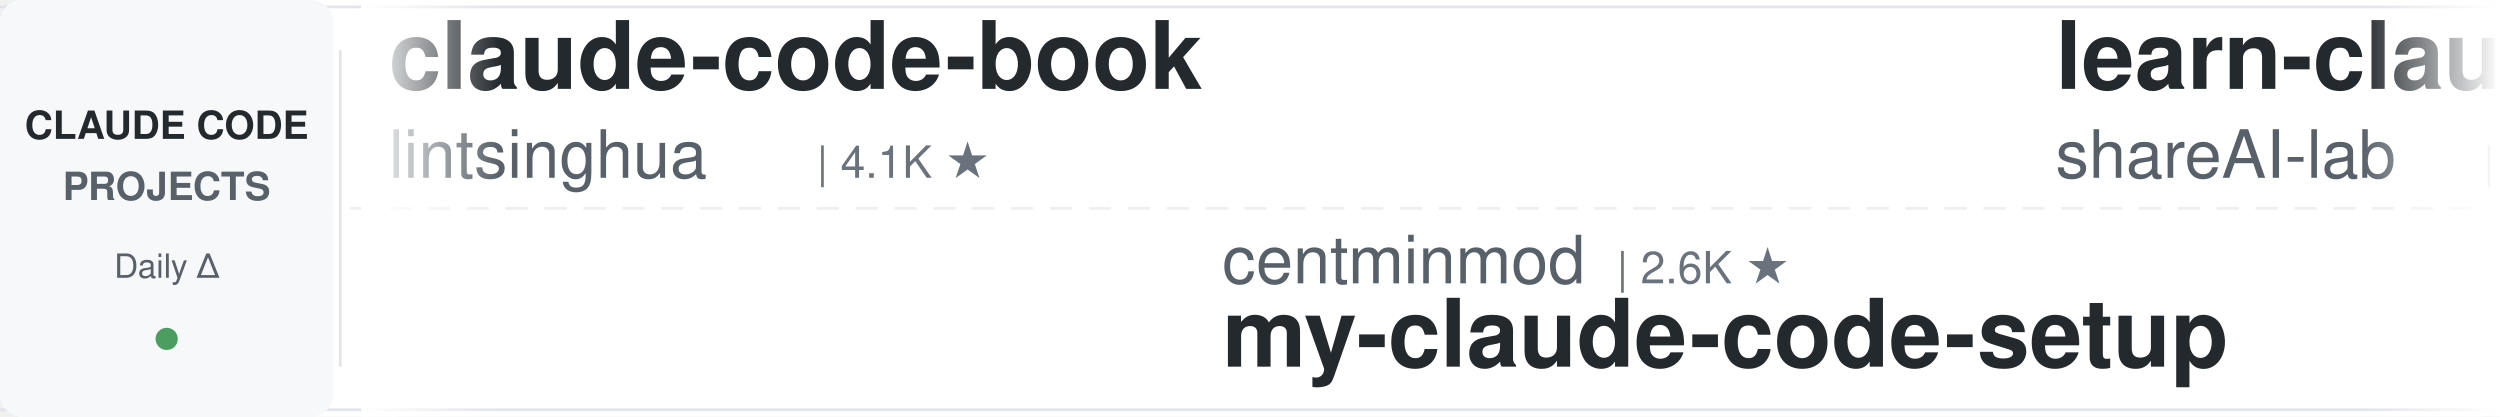
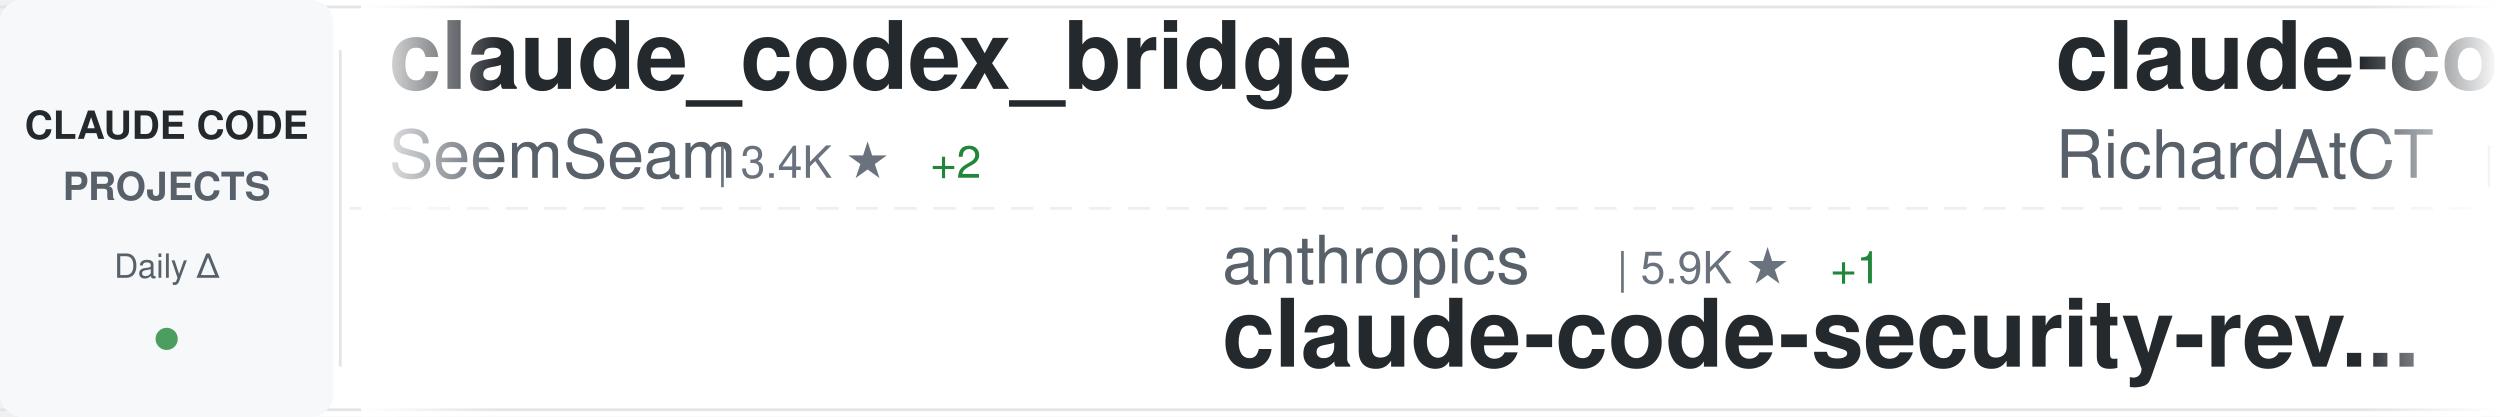
<svg xmlns="http://www.w3.org/2000/svg" width="900" height="150">
  <defs>
    <linearGradient id="awesomeLeftFade" x1="0%" y1="0%" x2="100%" y2="0%">
      <stop offset="0%" style="stop-color:#ffffff;stop-opacity:1" />
      <stop offset="100%" style="stop-color:#ffffff;stop-opacity:0" />
    </linearGradient>
    <linearGradient id="awesomeRightFade" x1="0%" y1="0%" x2="100%" y2="0%">
      <stop offset="0%" style="stop-color:#ffffff;stop-opacity:0" />
      <stop offset="100%" style="stop-color:#ffffff;stop-opacity:1" />
    </linearGradient>
  </defs>
  <rect width="900" height="150" fill="#ffffff" rx="8" />
  <rect x="0" y="2" width="900" height="1" fill="#e1e4e8" />
  <rect x="0" y="147" width="900" height="1" fill="#e1e4e8" />
  <line x1="0" y1="75" x2="900" y2="75" stroke="#e1e4e8" stroke-width="1" stroke-dasharray="8 6" opacity="0.6" />
  <rect x="0" y="0" width="120" height="150" fill="#f6f8fa" rx="8" />
  <text x="60" y="50" font-family="-apple-system, BlinkMacSystemFont, 'Segoe UI', Helvetica, Arial, sans-serif" font-size="14" font-weight="600" fill="#24292e" text-anchor="middle">CLAUDE CODE</text>
  <text x="60" y="72" font-family="-apple-system, BlinkMacSystemFont, 'Segoe UI', Helvetica, Arial, sans-serif" font-size="14" font-weight="600" fill="#586069" text-anchor="middle">PROJECTS</text>
  <text x="60" y="100" font-family="-apple-system, BlinkMacSystemFont, 'Segoe UI', Helvetica, Arial, sans-serif" font-size="12" font-weight="500" fill="#586069" text-anchor="middle">Daily Δ</text>
  <circle cx="60" cy="122" r="4" fill="#22863a" opacity="0.8" />
  <rect x="122" y="18" width="1" height="114" fill="#e1e4e8" />
  <clipPath id="awesomeTickerClip">
    <rect x="130" y="0" width="770" height="150" />
  </clipPath>
  <g clip-path="url(#awesomeTickerClip)">
    <g id="awesomeTickerItems">
      <animateTransform attributeName="transform" attributeType="XML" type="translate" from="0 0" to="-3000 0" dur="54s" repeatCount="indefinite" />
      <g transform="translate(0, 0)">
-         <text x="140" y="32" font-family="-apple-system, BlinkMacSystemFont, 'Segoe UI', Helvetica, Arial, sans-serif" font-size="34" font-weight="600" fill="#24292e">claude-code-book</text>
-         <text x="140" y="64" font-family="-apple-system, BlinkMacSystemFont, 'Segoe UI', Helvetica, Arial, sans-serif" font-size="24" font-weight="400" fill="#586069">lintsinghua</text>
-         <text x="294" y="64" font-family="-apple-system, BlinkMacSystemFont, 'Segoe UI', Helvetica, Arial, sans-serif" font-size="16" font-weight="500" fill="#6a737d">| 4.1K ★</text>
-       </g>
-       <g transform="translate(300, 0)">
-         <text x="140" y="102" font-family="-apple-system, BlinkMacSystemFont, 'Segoe UI', Helvetica, Arial, sans-serif" font-size="24" font-weight="400" fill="#586069">centminmod</text>
-         <text x="282" y="102" font-family="-apple-system, BlinkMacSystemFont, 'Segoe UI', Helvetica, Arial, sans-serif" font-size="16" font-weight="500" fill="#6a737d">| 2.6K ★</text>
-         <text x="140" y="132" font-family="-apple-system, BlinkMacSystemFont, 'Segoe UI', Helvetica, Arial, sans-serif" font-size="34" font-weight="600" fill="#24292e">my-claude-code-setup</text>
-       </g>
-       <g transform="translate(600, 0)">
-         <text x="140" y="32" font-family="-apple-system, BlinkMacSystemFont, 'Segoe UI', Helvetica, Arial, sans-serif" font-size="34" font-weight="600" fill="#24292e">learn-claude-code</text>
-         <text x="140" y="64" font-family="-apple-system, BlinkMacSystemFont, 'Segoe UI', Helvetica, Arial, sans-serif" font-size="24" font-weight="400" fill="#586069">shareAI-lab</text>
-         <text x="294" y="64" font-family="-apple-system, BlinkMacSystemFont, 'Segoe UI', Helvetica, Arial, sans-serif" font-size="16" font-weight="500" fill="#6a737d">| 74.0K ★</text>
-         <text x="380" y="64" font-family="-apple-system, BlinkMacSystemFont, 'Segoe UI', Helvetica, Arial, sans-serif" font-size="16" font-weight="500" fill="#22863a"> +40</text>
-       </g>
-       <g transform="translate(900, 0)">
-         <text x="140" y="102" font-family="-apple-system, BlinkMacSystemFont, 'Segoe UI', Helvetica, Arial, sans-serif" font-size="24" font-weight="400" fill="#586069">claude-code-best</text>
-         <text x="354" y="102" font-family="-apple-system, BlinkMacSystemFont, 'Segoe UI', Helvetica, Arial, sans-serif" font-size="16" font-weight="500" fill="#6a737d">| 22.0K ★</text>
-         <text x="440" y="102" font-family="-apple-system, BlinkMacSystemFont, 'Segoe UI', Helvetica, Arial, sans-serif" font-size="16" font-weight="500" fill="#22863a"> +6</text>
-         <text x="140" y="132" font-family="-apple-system, BlinkMacSystemFont, 'Segoe UI', Helvetica, Arial, sans-serif" font-size="34" font-weight="600" fill="#24292e">claude-code</text>
-       </g>
-       <g transform="translate(1200, 0)">
-         <text x="140" y="32" font-family="-apple-system, BlinkMacSystemFont, 'Segoe UI', Helvetica, Arial, sans-serif" font-size="34" font-weight="600" fill="#24292e">claude-code</text>
-         <text x="140" y="64" font-family="-apple-system, BlinkMacSystemFont, 'Segoe UI', Helvetica, Arial, sans-serif" font-size="24" font-weight="400" fill="#586069">jarmuine</text>
-         <text x="258" y="64" font-family="-apple-system, BlinkMacSystemFont, 'Segoe UI', Helvetica, Arial, sans-serif" font-size="16" font-weight="500" fill="#6a737d">| 2.3K ★</text>
-       </g>
-       <g transform="translate(1500, 0)">
-         <text x="140" y="102" font-family="-apple-system, BlinkMacSystemFont, 'Segoe UI', Helvetica, Arial, sans-serif" font-size="24" font-weight="400" fill="#586069">digitalsamba</text>
-         <text x="306" y="102" font-family="-apple-system, BlinkMacSystemFont, 'Segoe UI', Helvetica, Arial, sans-serif" font-size="16" font-weight="500" fill="#6a737d">| 1.9K ★</text>
-         <text x="383" y="102" font-family="-apple-system, BlinkMacSystemFont, 'Segoe UI', Helvetica, Arial, sans-serif" font-size="16" font-weight="500" fill="#22863a"> +1</text>
-         <text x="140" y="132" font-family="-apple-system, BlinkMacSystemFont, 'Segoe UI', Helvetica, Arial, sans-serif" font-size="34" font-weight="600" fill="#24292e">claude-code-video-toolki...</text>
-       </g>
-       <g transform="translate(1800, 0)">
-         <text x="140" y="32" font-family="-apple-system, BlinkMacSystemFont, 'Segoe UI', Helvetica, Arial, sans-serif" font-size="34" font-weight="600" fill="#24292e">claude-coder</text>
-         <text x="140" y="64" font-family="-apple-system, BlinkMacSystemFont, 'Segoe UI', Helvetica, Arial, sans-serif" font-size="24" font-weight="400" fill="#586069">kodu-ai</text>
-         <text x="246" y="64" font-family="-apple-system, BlinkMacSystemFont, 'Segoe UI', Helvetica, Arial, sans-serif" font-size="16" font-weight="500" fill="#6a737d">| 5.2K ★</text>
-         <text x="323" y="64" font-family="-apple-system, BlinkMacSystemFont, 'Segoe UI', Helvetica, Arial, sans-serif" font-size="16" font-weight="500" fill="#cb2431"> -1</text>
-       </g>
-       <g transform="translate(2100, 0)">
-         <text x="140" y="102" font-family="-apple-system, BlinkMacSystemFont, 'Segoe UI', Helvetica, Arial, sans-serif" font-size="24" font-weight="400" fill="#586069">AICoderTudou</text>
-         <text x="306" y="102" font-family="-apple-system, BlinkMacSystemFont, 'Segoe UI', Helvetica, Arial, sans-serif" font-size="16" font-weight="500" fill="#6a737d">| 497 ★</text>
-         <text x="140" y="132" font-family="-apple-system, BlinkMacSystemFont, 'Segoe UI', Helvetica, Arial, sans-serif" font-size="34" font-weight="600" fill="#24292e">claude-code-tudou</text>
-       </g>
-       <g transform="translate(2400, 0)">
        <text x="140" y="32" font-family="-apple-system, BlinkMacSystemFont, 'Segoe UI', Helvetica, Arial, sans-serif" font-size="34" font-weight="600" fill="#24292e">claude_codex_bridge</text>
        <text x="140" y="64" font-family="-apple-system, BlinkMacSystemFont, 'Segoe UI', Helvetica, Arial, sans-serif" font-size="24" font-weight="400" fill="#586069">SeemSeam</text>
        <text x="258" y="64" font-family="-apple-system, BlinkMacSystemFont, 'Segoe UI', Helvetica, Arial, sans-serif" font-size="16" font-weight="500" fill="#6a737d">| 3.4K ★</text>
        <text x="335" y="64" font-family="-apple-system, BlinkMacSystemFont, 'Segoe UI', Helvetica, Arial, sans-serif" font-size="16" font-weight="500" fill="#22863a"> +2</text>
      </g>
+       <g transform="translate(300, 0)">
+         <text x="140" y="102" font-family="-apple-system, BlinkMacSystemFont, 'Segoe UI', Helvetica, Arial, sans-serif" font-size="24" font-weight="400" fill="#586069">anthropics</text>
+         <text x="282" y="102" font-family="-apple-system, BlinkMacSystemFont, 'Segoe UI', Helvetica, Arial, sans-serif" font-size="16" font-weight="500" fill="#6a737d">| 5.9K ★</text>
+         <text x="359" y="102" font-family="-apple-system, BlinkMacSystemFont, 'Segoe UI', Helvetica, Arial, sans-serif" font-size="16" font-weight="500" fill="#22863a"> +1</text>
+         <text x="140" y="132" font-family="-apple-system, BlinkMacSystemFont, 'Segoe UI', Helvetica, Arial, sans-serif" font-size="34" font-weight="600" fill="#24292e">claude-code-security-rev...</text>
+       </g>
+       <g transform="translate(600, 0)">
+         <text x="140" y="32" font-family="-apple-system, BlinkMacSystemFont, 'Segoe UI', Helvetica, Arial, sans-serif" font-size="34" font-weight="600" fill="#24292e">claude-code-telegram</text>
+         <text x="140" y="64" font-family="-apple-system, BlinkMacSystemFont, 'Segoe UI', Helvetica, Arial, sans-serif" font-size="24" font-weight="400" fill="#586069">RichardAtCT</text>
+         <text x="294" y="64" font-family="-apple-system, BlinkMacSystemFont, 'Segoe UI', Helvetica, Arial, sans-serif" font-size="16" font-weight="500" fill="#6a737d">| 2.8K ★</text>
+         <text x="371" y="64" font-family="-apple-system, BlinkMacSystemFont, 'Segoe UI', Helvetica, Arial, sans-serif" font-size="16" font-weight="500" fill="#22863a"> +1</text>
+       </g>
+       <g transform="translate(900, 0)">
+         <text x="140" y="102" font-family="-apple-system, BlinkMacSystemFont, 'Segoe UI', Helvetica, Arial, sans-serif" font-size="24" font-weight="400" fill="#586069">shanraisshan</text>
+         <text x="306" y="102" font-family="-apple-system, BlinkMacSystemFont, 'Segoe UI', Helvetica, Arial, sans-serif" font-size="16" font-weight="500" fill="#6a737d">| 64.4K ★</text>
+         <text x="392" y="102" font-family="-apple-system, BlinkMacSystemFont, 'Segoe UI', Helvetica, Arial, sans-serif" font-size="16" font-weight="500" fill="#22863a"> +18</text>
+         <text x="140" y="132" font-family="-apple-system, BlinkMacSystemFont, 'Segoe UI', Helvetica, Arial, sans-serif" font-size="34" font-weight="600" fill="#24292e">claude-code-best-practic...</text>
+       </g>
+       <g transform="translate(1200, 0)">
+         <text x="140" y="32" font-family="-apple-system, BlinkMacSystemFont, 'Segoe UI', Helvetica, Arial, sans-serif" font-size="34" font-weight="600" fill="#24292e">claude-code</text>
+         <text x="140" y="64" font-family="-apple-system, BlinkMacSystemFont, 'Segoe UI', Helvetica, Arial, sans-serif" font-size="24" font-weight="400" fill="#586069">T-Lab-CUHKSZ</text>
+         <text x="306" y="64" font-family="-apple-system, BlinkMacSystemFont, 'Segoe UI', Helvetica, Arial, sans-serif" font-size="16" font-weight="500" fill="#6a737d">| 328 ★</text>
+       </g>
+       <g transform="translate(1500, 0)">
+         <text x="140" y="102" font-family="-apple-system, BlinkMacSystemFont, 'Segoe UI', Helvetica, Arial, sans-serif" font-size="24" font-weight="400" fill="#586069">VoltAgent</text>
+         <text x="270" y="102" font-family="-apple-system, BlinkMacSystemFont, 'Segoe UI', Helvetica, Arial, sans-serif" font-size="16" font-weight="500" fill="#6a737d">| 24.2K ★</text>
+         <text x="356" y="102" font-family="-apple-system, BlinkMacSystemFont, 'Segoe UI', Helvetica, Arial, sans-serif" font-size="16" font-weight="500" fill="#22863a"> +7</text>
+         <text x="140" y="132" font-family="-apple-system, BlinkMacSystemFont, 'Segoe UI', Helvetica, Arial, sans-serif" font-size="34" font-weight="600" fill="#24292e">awesome-claude-code-suba...</text>
+       </g>
+       <g transform="translate(1800, 0)">
+         <text x="140" y="32" font-family="-apple-system, BlinkMacSystemFont, 'Segoe UI', Helvetica, Arial, sans-serif" font-size="34" font-weight="600" fill="#24292e">claude-code-system-promp...</text>
+         <text x="140" y="64" font-family="-apple-system, BlinkMacSystemFont, 'Segoe UI', Helvetica, Arial, sans-serif" font-size="24" font-weight="400" fill="#586069">Piebald-AI</text>
+         <text x="282" y="64" font-family="-apple-system, BlinkMacSystemFont, 'Segoe UI', Helvetica, Arial, sans-serif" font-size="16" font-weight="500" fill="#6a737d">| 12.3K ★</text>
+         <text x="368" y="64" font-family="-apple-system, BlinkMacSystemFont, 'Segoe UI', Helvetica, Arial, sans-serif" font-size="16" font-weight="500" fill="#22863a"> +2</text>
+       </g>
+       <g transform="translate(2100, 0)">
+         <text x="140" y="102" font-family="-apple-system, BlinkMacSystemFont, 'Segoe UI', Helvetica, Arial, sans-serif" font-size="24" font-weight="400" fill="#586069">Cranot</text>
+         <text x="234" y="102" font-family="-apple-system, BlinkMacSystemFont, 'Segoe UI', Helvetica, Arial, sans-serif" font-size="16" font-weight="500" fill="#6a737d">| 2.9K ★</text>
+         <text x="311" y="102" font-family="-apple-system, BlinkMacSystemFont, 'Segoe UI', Helvetica, Arial, sans-serif" font-size="16" font-weight="500" fill="#22863a"> +1</text>
+         <text x="140" y="132" font-family="-apple-system, BlinkMacSystemFont, 'Segoe UI', Helvetica, Arial, sans-serif" font-size="34" font-weight="600" fill="#24292e">claude-code-guide</text>
+       </g>
+       <g transform="translate(2400, 0)">
+         <text x="140" y="32" font-family="-apple-system, BlinkMacSystemFont, 'Segoe UI', Helvetica, Arial, sans-serif" font-size="34" font-weight="600" fill="#24292e">how-claude-code-works</text>
+         <text x="140" y="64" font-family="-apple-system, BlinkMacSystemFont, 'Segoe UI', Helvetica, Arial, sans-serif" font-size="24" font-weight="400" fill="#586069">Windy3f3f3f3f</text>
+         <text x="318" y="64" font-family="-apple-system, BlinkMacSystemFont, 'Segoe UI', Helvetica, Arial, sans-serif" font-size="16" font-weight="500" fill="#6a737d">| 3.4K ★</text>
+       </g>
      <g transform="translate(2700, 0)">
-         <text x="140" y="102" font-family="-apple-system, BlinkMacSystemFont, 'Segoe UI', Helvetica, Arial, sans-serif" font-size="24" font-weight="400" fill="#586069">wanshuiyin</text>
-         <text x="282" y="102" font-family="-apple-system, BlinkMacSystemFont, 'Segoe UI', Helvetica, Arial, sans-serif" font-size="16" font-weight="500" fill="#6a737d">| 14.6K ★</text>
-         <text x="368" y="102" font-family="-apple-system, BlinkMacSystemFont, 'Segoe UI', Helvetica, Arial, sans-serif" font-size="16" font-weight="500" fill="#22863a"> +12</text>
-         <text x="140" y="132" font-family="-apple-system, BlinkMacSystemFont, 'Segoe UI', Helvetica, Arial, sans-serif" font-size="34" font-weight="600" fill="#24292e">Auto-claude-code-researc...</text>
+         <text x="140" y="102" font-family="-apple-system, BlinkMacSystemFont, 'Segoe UI', Helvetica, Arial, sans-serif" font-size="24" font-weight="400" fill="#586069">xorespesp</text>
+         <text x="270" y="102" font-family="-apple-system, BlinkMacSystemFont, 'Segoe UI', Helvetica, Arial, sans-serif" font-size="16" font-weight="500" fill="#6a737d">| 231 ★</text>
+         <text x="140" y="132" font-family="-apple-system, BlinkMacSystemFont, 'Segoe UI', Helvetica, Arial, sans-serif" font-size="34" font-weight="600" fill="#24292e">claude-code</text>
      </g>
      <g transform="translate(3000, 0)">
-         <text x="140" y="32" font-family="-apple-system, BlinkMacSystemFont, 'Segoe UI', Helvetica, Arial, sans-serif" font-size="34" font-weight="600" fill="#24292e">claude-code-book</text>
-         <text x="140" y="64" font-family="-apple-system, BlinkMacSystemFont, 'Segoe UI', Helvetica, Arial, sans-serif" font-size="24" font-weight="400" fill="#586069">lintsinghua</text>
-         <text x="294" y="64" font-family="-apple-system, BlinkMacSystemFont, 'Segoe UI', Helvetica, Arial, sans-serif" font-size="16" font-weight="500" fill="#6a737d">| 4.1K ★</text>
+         <text x="140" y="32" font-family="-apple-system, BlinkMacSystemFont, 'Segoe UI', Helvetica, Arial, sans-serif" font-size="34" font-weight="600" fill="#24292e">claude_codex_bridge</text>
+         <text x="140" y="64" font-family="-apple-system, BlinkMacSystemFont, 'Segoe UI', Helvetica, Arial, sans-serif" font-size="24" font-weight="400" fill="#586069">SeemSeam</text>
+         <text x="258" y="64" font-family="-apple-system, BlinkMacSystemFont, 'Segoe UI', Helvetica, Arial, sans-serif" font-size="16" font-weight="500" fill="#6a737d">| 3.4K ★</text>
+         <text x="335" y="64" font-family="-apple-system, BlinkMacSystemFont, 'Segoe UI', Helvetica, Arial, sans-serif" font-size="16" font-weight="500" fill="#22863a"> +2</text>
      </g>
      <g transform="translate(3300, 0)">
-         <text x="140" y="102" font-family="-apple-system, BlinkMacSystemFont, 'Segoe UI', Helvetica, Arial, sans-serif" font-size="24" font-weight="400" fill="#586069">centminmod</text>
-         <text x="282" y="102" font-family="-apple-system, BlinkMacSystemFont, 'Segoe UI', Helvetica, Arial, sans-serif" font-size="16" font-weight="500" fill="#6a737d">| 2.6K ★</text>
-         <text x="140" y="132" font-family="-apple-system, BlinkMacSystemFont, 'Segoe UI', Helvetica, Arial, sans-serif" font-size="34" font-weight="600" fill="#24292e">my-claude-code-setup</text>
+         <text x="140" y="102" font-family="-apple-system, BlinkMacSystemFont, 'Segoe UI', Helvetica, Arial, sans-serif" font-size="24" font-weight="400" fill="#586069">anthropics</text>
+         <text x="282" y="102" font-family="-apple-system, BlinkMacSystemFont, 'Segoe UI', Helvetica, Arial, sans-serif" font-size="16" font-weight="500" fill="#6a737d">| 5.9K ★</text>
+         <text x="359" y="102" font-family="-apple-system, BlinkMacSystemFont, 'Segoe UI', Helvetica, Arial, sans-serif" font-size="16" font-weight="500" fill="#22863a"> +1</text>
+         <text x="140" y="132" font-family="-apple-system, BlinkMacSystemFont, 'Segoe UI', Helvetica, Arial, sans-serif" font-size="34" font-weight="600" fill="#24292e">claude-code-security-rev...</text>
      </g>
      <g transform="translate(3600, 0)">
-         <text x="140" y="32" font-family="-apple-system, BlinkMacSystemFont, 'Segoe UI', Helvetica, Arial, sans-serif" font-size="34" font-weight="600" fill="#24292e">learn-claude-code</text>
-         <text x="140" y="64" font-family="-apple-system, BlinkMacSystemFont, 'Segoe UI', Helvetica, Arial, sans-serif" font-size="24" font-weight="400" fill="#586069">shareAI-lab</text>
-         <text x="294" y="64" font-family="-apple-system, BlinkMacSystemFont, 'Segoe UI', Helvetica, Arial, sans-serif" font-size="16" font-weight="500" fill="#6a737d">| 74.0K ★</text>
-         <text x="380" y="64" font-family="-apple-system, BlinkMacSystemFont, 'Segoe UI', Helvetica, Arial, sans-serif" font-size="16" font-weight="500" fill="#22863a"> +40</text>
+         <text x="140" y="32" font-family="-apple-system, BlinkMacSystemFont, 'Segoe UI', Helvetica, Arial, sans-serif" font-size="34" font-weight="600" fill="#24292e">claude-code-telegram</text>
+         <text x="140" y="64" font-family="-apple-system, BlinkMacSystemFont, 'Segoe UI', Helvetica, Arial, sans-serif" font-size="24" font-weight="400" fill="#586069">RichardAtCT</text>
+         <text x="294" y="64" font-family="-apple-system, BlinkMacSystemFont, 'Segoe UI', Helvetica, Arial, sans-serif" font-size="16" font-weight="500" fill="#6a737d">| 2.8K ★</text>
+         <text x="371" y="64" font-family="-apple-system, BlinkMacSystemFont, 'Segoe UI', Helvetica, Arial, sans-serif" font-size="16" font-weight="500" fill="#22863a"> +1</text>
      </g>
      <g transform="translate(3900, 0)">
-         <text x="140" y="102" font-family="-apple-system, BlinkMacSystemFont, 'Segoe UI', Helvetica, Arial, sans-serif" font-size="24" font-weight="400" fill="#586069">claude-code-best</text>
-         <text x="354" y="102" font-family="-apple-system, BlinkMacSystemFont, 'Segoe UI', Helvetica, Arial, sans-serif" font-size="16" font-weight="500" fill="#6a737d">| 22.0K ★</text>
-         <text x="440" y="102" font-family="-apple-system, BlinkMacSystemFont, 'Segoe UI', Helvetica, Arial, sans-serif" font-size="16" font-weight="500" fill="#22863a"> +6</text>
-         <text x="140" y="132" font-family="-apple-system, BlinkMacSystemFont, 'Segoe UI', Helvetica, Arial, sans-serif" font-size="34" font-weight="600" fill="#24292e">claude-code</text>
+         <text x="140" y="102" font-family="-apple-system, BlinkMacSystemFont, 'Segoe UI', Helvetica, Arial, sans-serif" font-size="24" font-weight="400" fill="#586069">shanraisshan</text>
+         <text x="306" y="102" font-family="-apple-system, BlinkMacSystemFont, 'Segoe UI', Helvetica, Arial, sans-serif" font-size="16" font-weight="500" fill="#6a737d">| 64.4K ★</text>
+         <text x="392" y="102" font-family="-apple-system, BlinkMacSystemFont, 'Segoe UI', Helvetica, Arial, sans-serif" font-size="16" font-weight="500" fill="#22863a"> +18</text>
+         <text x="140" y="132" font-family="-apple-system, BlinkMacSystemFont, 'Segoe UI', Helvetica, Arial, sans-serif" font-size="34" font-weight="600" fill="#24292e">claude-code-best-practic...</text>
      </g>
    </g>
  </g>
  <rect x="130" y="0" width="50" height="150" fill="url(#awesomeLeftFade)" />
  <rect x="850" y="0" width="50" height="150" fill="url(#awesomeRightFade)" />
</svg>
